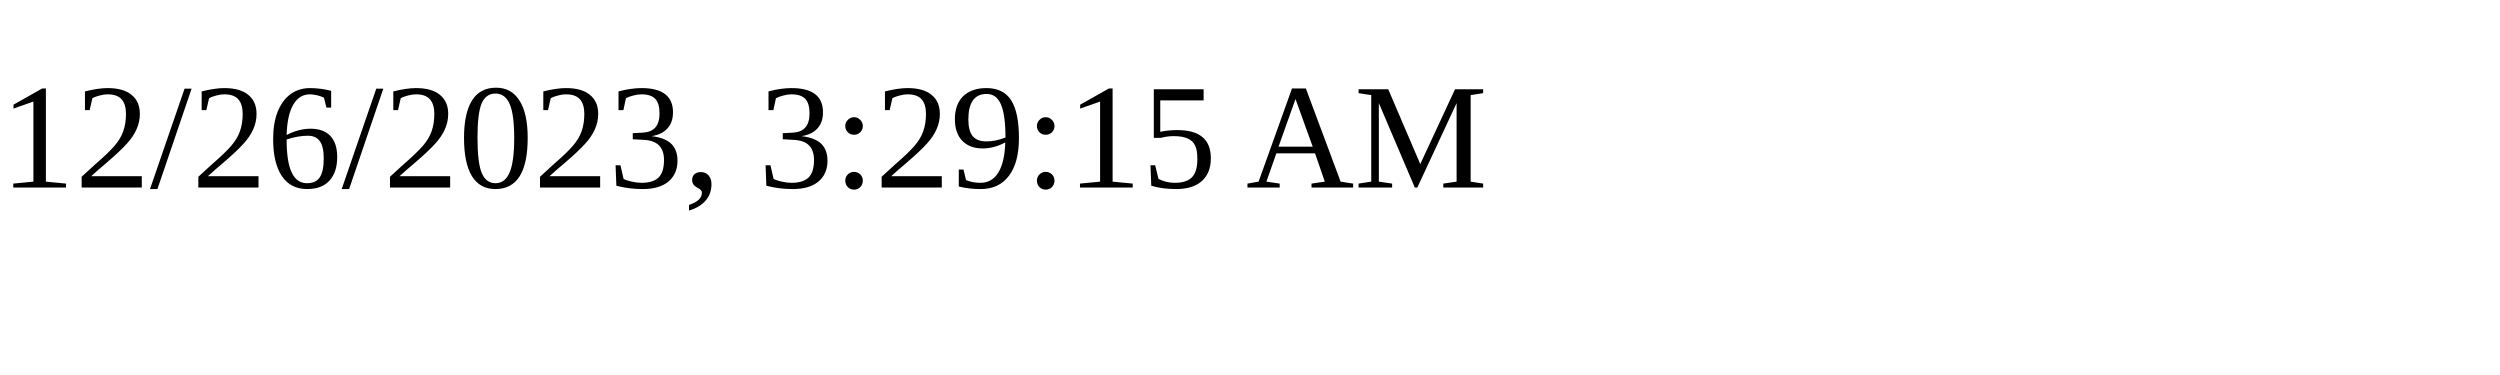
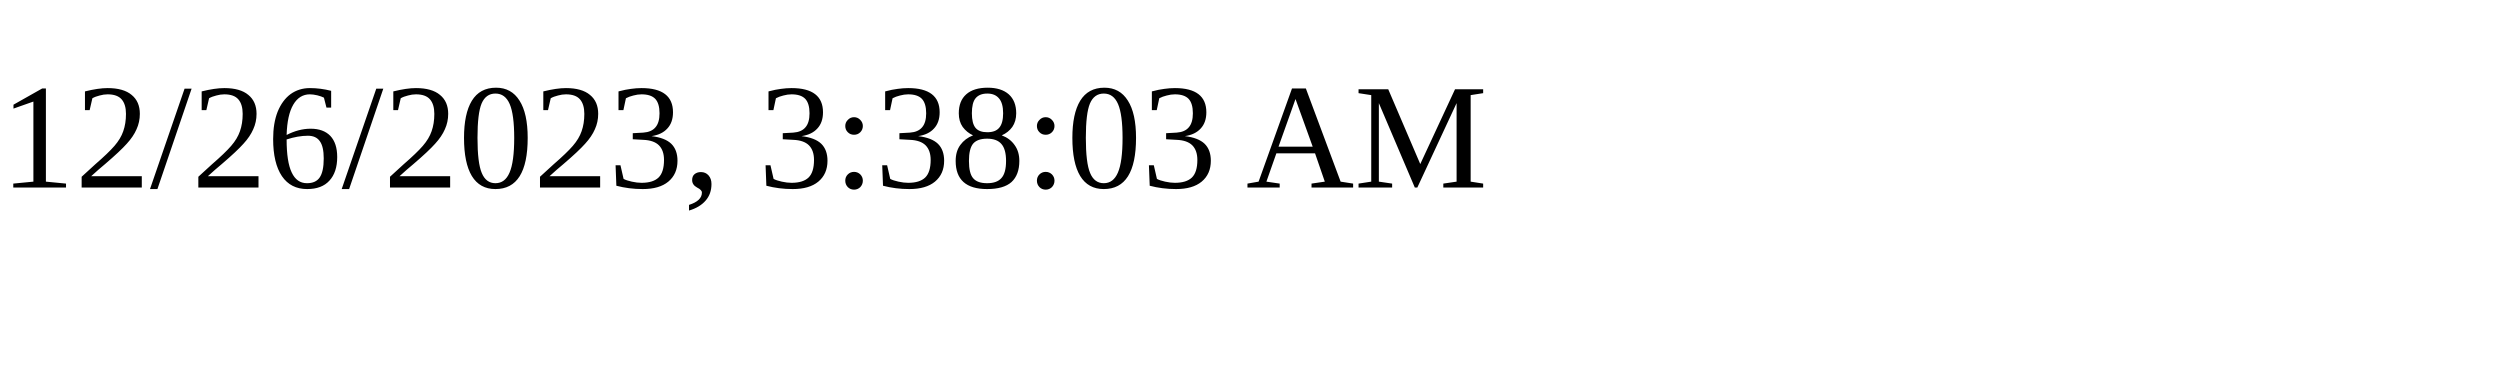
<svg xmlns="http://www.w3.org/2000/svg" height="30" width="200">
-   <text x="0" y="15">12/26/2023, 3:29:15 AM</text>
+   <text x="0" y="15">12/26/2023, 3:38:03 AM</text>
</svg>
